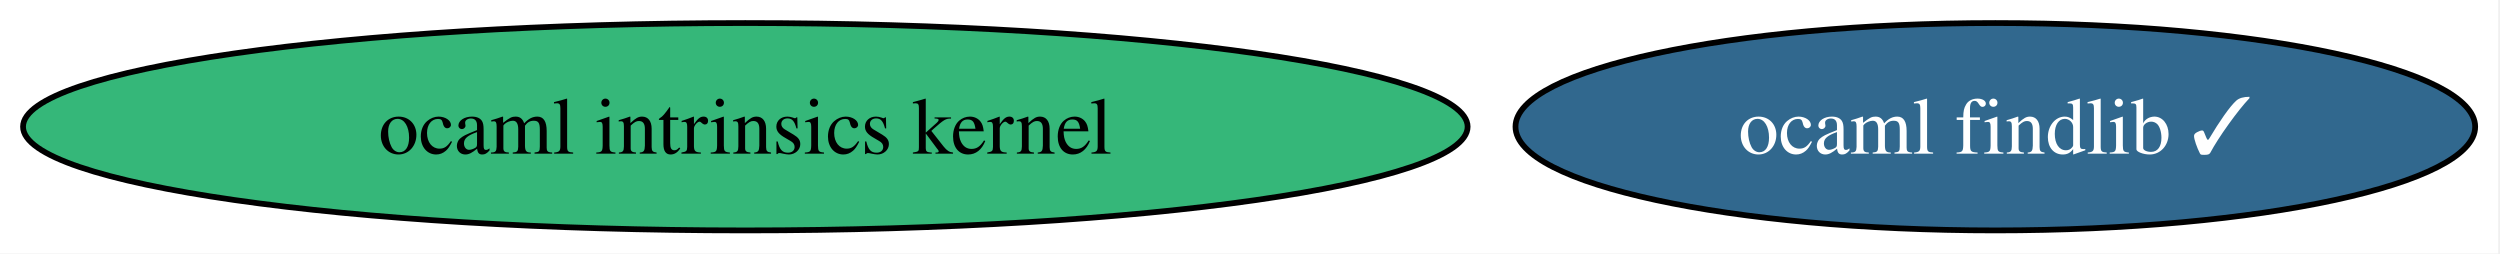
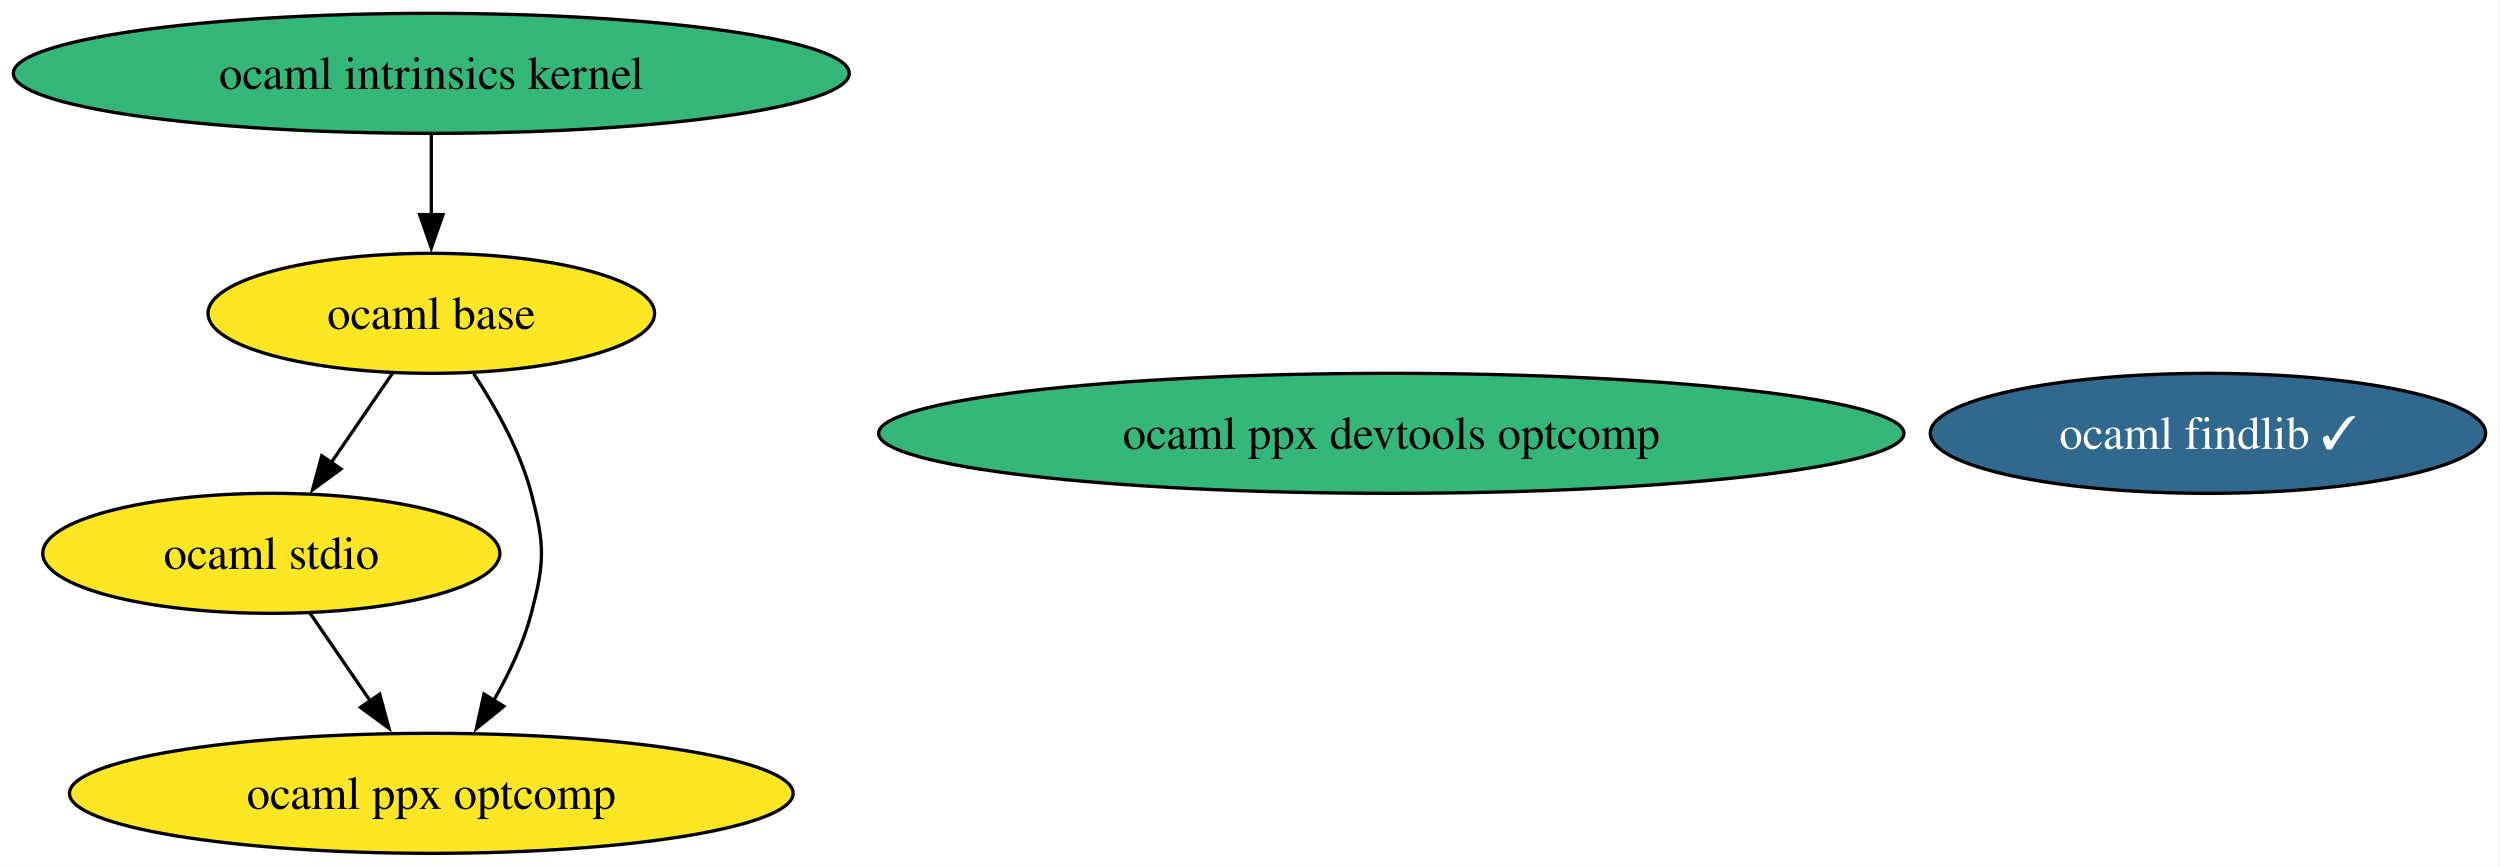
- <svg xmlns="http://www.w3.org/2000/svg" xmlns:xlink="http://www.w3.org/1999/xlink" width="434pt" height="44pt" viewBox="0.00 0.00 434.00 44.00">
-   <g id="graph0" class="graph" transform="scale(1 1) rotate(0) translate(4 40)">
-     <polygon fill="white" stroke="none" points="-4,4 -4,-40 429.69,-40 429.69,4 -4,4" />
+ <svg xmlns="http://www.w3.org/2000/svg" xmlns:xlink="http://www.w3.org/1999/xlink" width="750pt" height="260pt" viewBox="0.00 0.00 750.00 260.00">
+   <g id="graph0" class="graph" transform="scale(1 1) rotate(0) translate(4 256)">
+     <polygon fill="white" stroke="none" points="-4,4 -4,-256 745.69,-256 745.69,4 -4,4" />
    <g id="node1" class="node">
      <g id="a_node1">
        <a xlink:href="https://github.com/conda-forge/ocaml-findlib-feedstock/pull/23" xlink:title="ocaml findlib ✓">
-           <ellipse fill="#31688e" stroke="black" cx="342.39" cy="-18" rx="83.3" ry="18" />
-           <text xml:space="preserve" text-anchor="middle" x="342.39" y="-13.32" font-family="Times,serif" font-size="14.00" fill="white">ocaml findlib ✓</text>
+           <ellipse fill="#31688e" stroke="black" cx="658.39" cy="-126" rx="83.3" ry="18" />
+           <text xml:space="preserve" text-anchor="middle" x="658.39" y="-121.33" font-family="Times,serif" font-size="14.00" fill="white">ocaml findlib ✓</text>
        </a>
      </g>
    </g>
    <g id="node2" class="node">
      <g id="a_node2">
        <a xlink:href="https://github.com/conda-forge/ocaml-intrinsics-kernel-feedstock" xlink:title="ocaml intrinsics kernel">
-           <ellipse fill="#35b779" stroke="black" cx="125.39" cy="-18" rx="125.39" ry="18" />
-           <text xml:space="preserve" text-anchor="middle" x="125.39" y="-13.32" font-family="Times,serif" font-size="14.00">ocaml intrinsics kernel</text>
+           <ellipse fill="#35b779" stroke="black" cx="125.39" cy="-234" rx="125.39" ry="18" />
+           <text xml:space="preserve" text-anchor="middle" x="125.39" y="-229.32" font-family="Times,serif" font-size="14.00">ocaml intrinsics kernel</text>
+         </a>
+       </g>
+     </g>
+     <g id="node4" class="node">
+       <g id="a_node4">
+         <a xlink:href="https://github.com/conda-forge/ocaml-base-feedstock" xlink:title="ocaml base">
+           <ellipse fill="#fde725" stroke="black" cx="125.39" cy="-162" rx="66.99" ry="18" />
+           <text xml:space="preserve" text-anchor="middle" x="125.39" y="-157.32" font-family="Times,serif" font-size="14.00">ocaml base</text>
+         </a>
+       </g>
+     </g>
+     <g id="edge1" class="edge">
+       <path fill="none" stroke="black" d="M125.39,-215.7C125.39,-208.41 125.39,-199.73 125.39,-191.54" />
+       <polygon fill="black" stroke="black" points="128.89,-191.62 125.39,-181.62 121.89,-191.62 128.89,-191.62" />
+     </g>
+     <g id="node3" class="node">
+       <g id="a_node3">
+         <a xlink:href="https://github.com/conda-forge/ocaml-stdio-feedstock" xlink:title="ocaml stdio">
+           <ellipse fill="#fde725" stroke="black" cx="77.39" cy="-90" rx="68.57" ry="18" />
+           <text xml:space="preserve" text-anchor="middle" x="77.39" y="-85.33" font-family="Times,serif" font-size="14.00">ocaml stdio</text>
+         </a>
+       </g>
+     </g>
+     <g id="node6" class="node">
+       <g id="a_node6">
+         <a xlink:href="https://github.com/conda-forge/ocaml-ppx-optcomp-feedstock" xlink:title="ocaml ppx optcomp">
+           <ellipse fill="#fde725" stroke="black" cx="125.39" cy="-18" rx="108.55" ry="18" />
+           <text xml:space="preserve" text-anchor="middle" x="125.39" y="-13.32" font-family="Times,serif" font-size="14.00">ocaml ppx optcomp</text>
+         </a>
+       </g>
+     </g>
+     <g id="edge2" class="edge">
+       <path fill="none" stroke="black" d="M89.01,-72.05C94.47,-64.09 101.11,-54.41 107.21,-45.51" />
+       <polygon fill="black" stroke="black" points="109.92,-47.75 112.69,-37.52 104.15,-43.79 109.92,-47.75" />
+     </g>
+     <g id="edge4" class="edge">
+       <path fill="none" stroke="black" d="M113.77,-144.05C108.23,-135.97 101.47,-126.12 95.29,-117.11" />
+       <polygon fill="black" stroke="black" points="98.3,-115.31 89.76,-109.04 92.53,-119.26 98.3,-115.31" />
+     </g>
+     <g id="edge3" class="edge">
+       <path fill="none" stroke="black" d="M138.12,-143.85C144.68,-133.92 152,-120.88 155.39,-108 159.46,-92.53 159.46,-87.47 155.39,-72 153,-62.94 148.68,-53.81 144.04,-45.73" />
+       <polygon fill="black" stroke="black" points="147.15,-44.11 138.91,-37.44 141.19,-47.79 147.15,-44.11" />
+     </g>
+     <g id="node5" class="node">
+       <g id="a_node5">
+         <a xlink:href="https://github.com/conda-forge/ocaml-ppx-devtools-optcomp-feedstock" xlink:title="ocaml ppx devtools optcomp">
+           <ellipse fill="#35b779" stroke="black" cx="413.39" cy="-126" rx="153.8" ry="18" />
+           <text xml:space="preserve" text-anchor="middle" x="413.39" y="-121.33" font-family="Times,serif" font-size="14.00">ocaml ppx devtools optcomp</text>
        </a>
      </g>
    </g>
  </g>
</svg>
